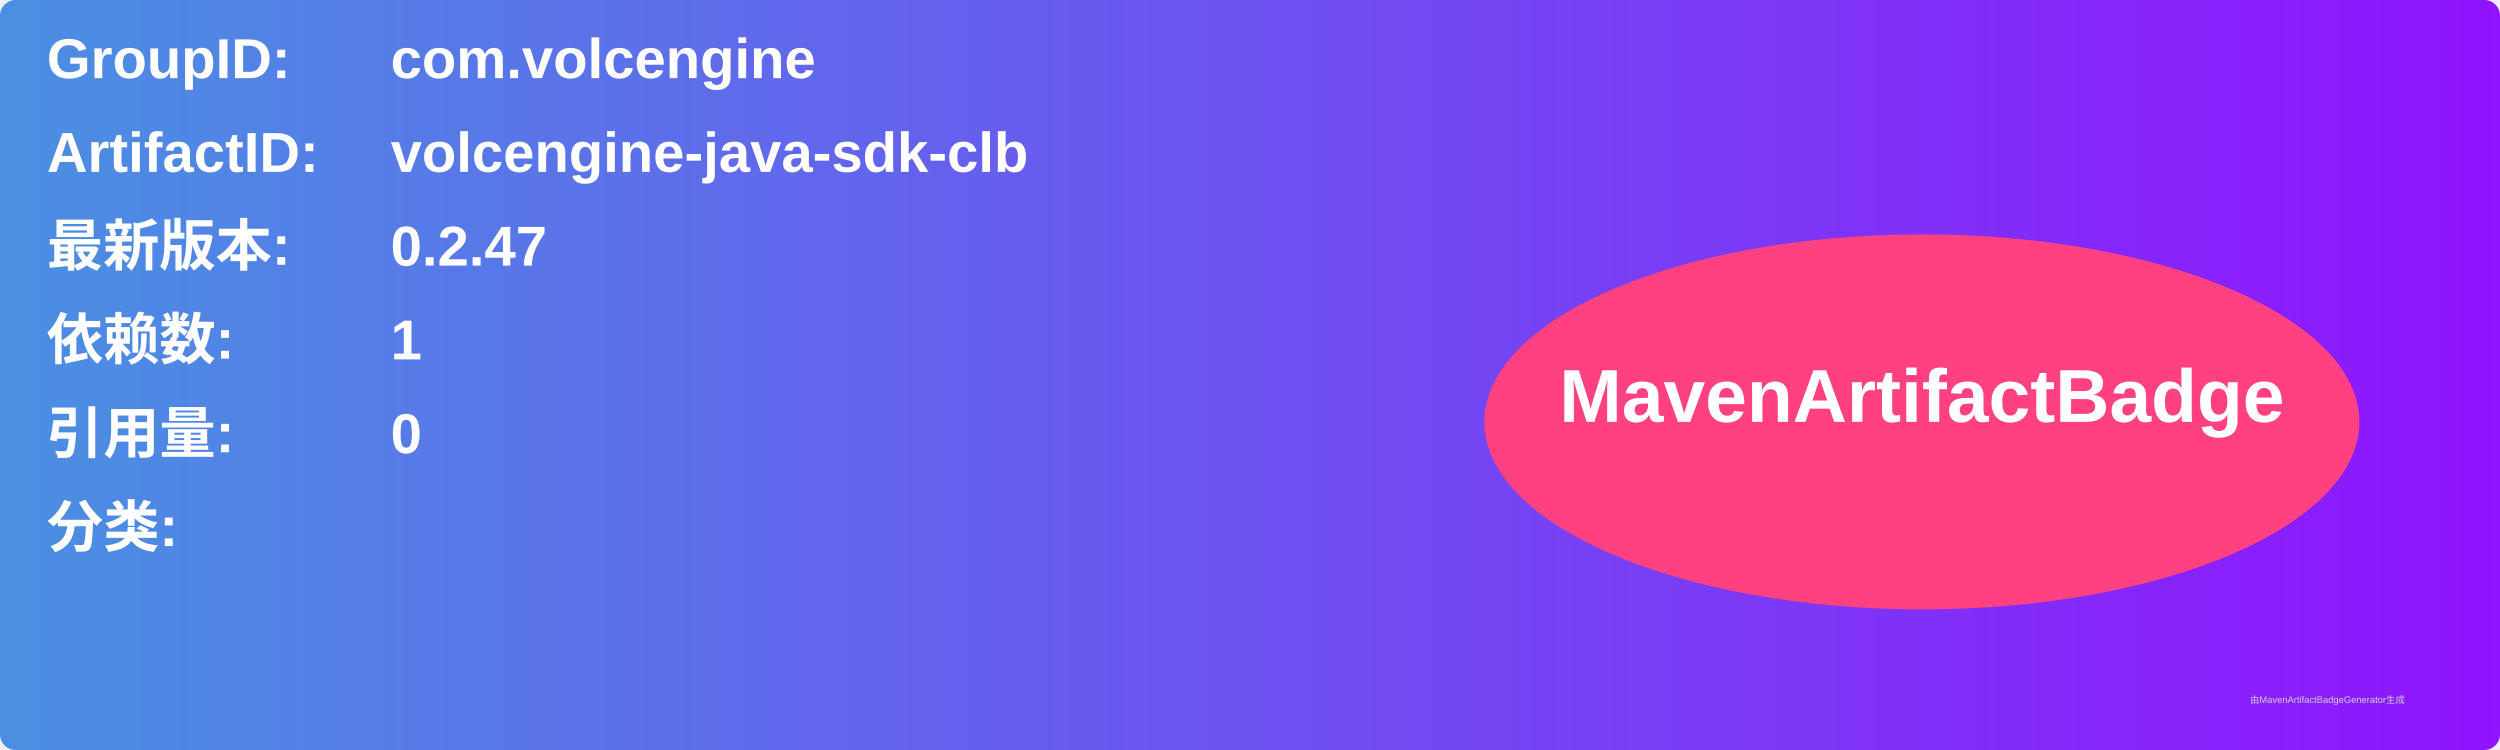
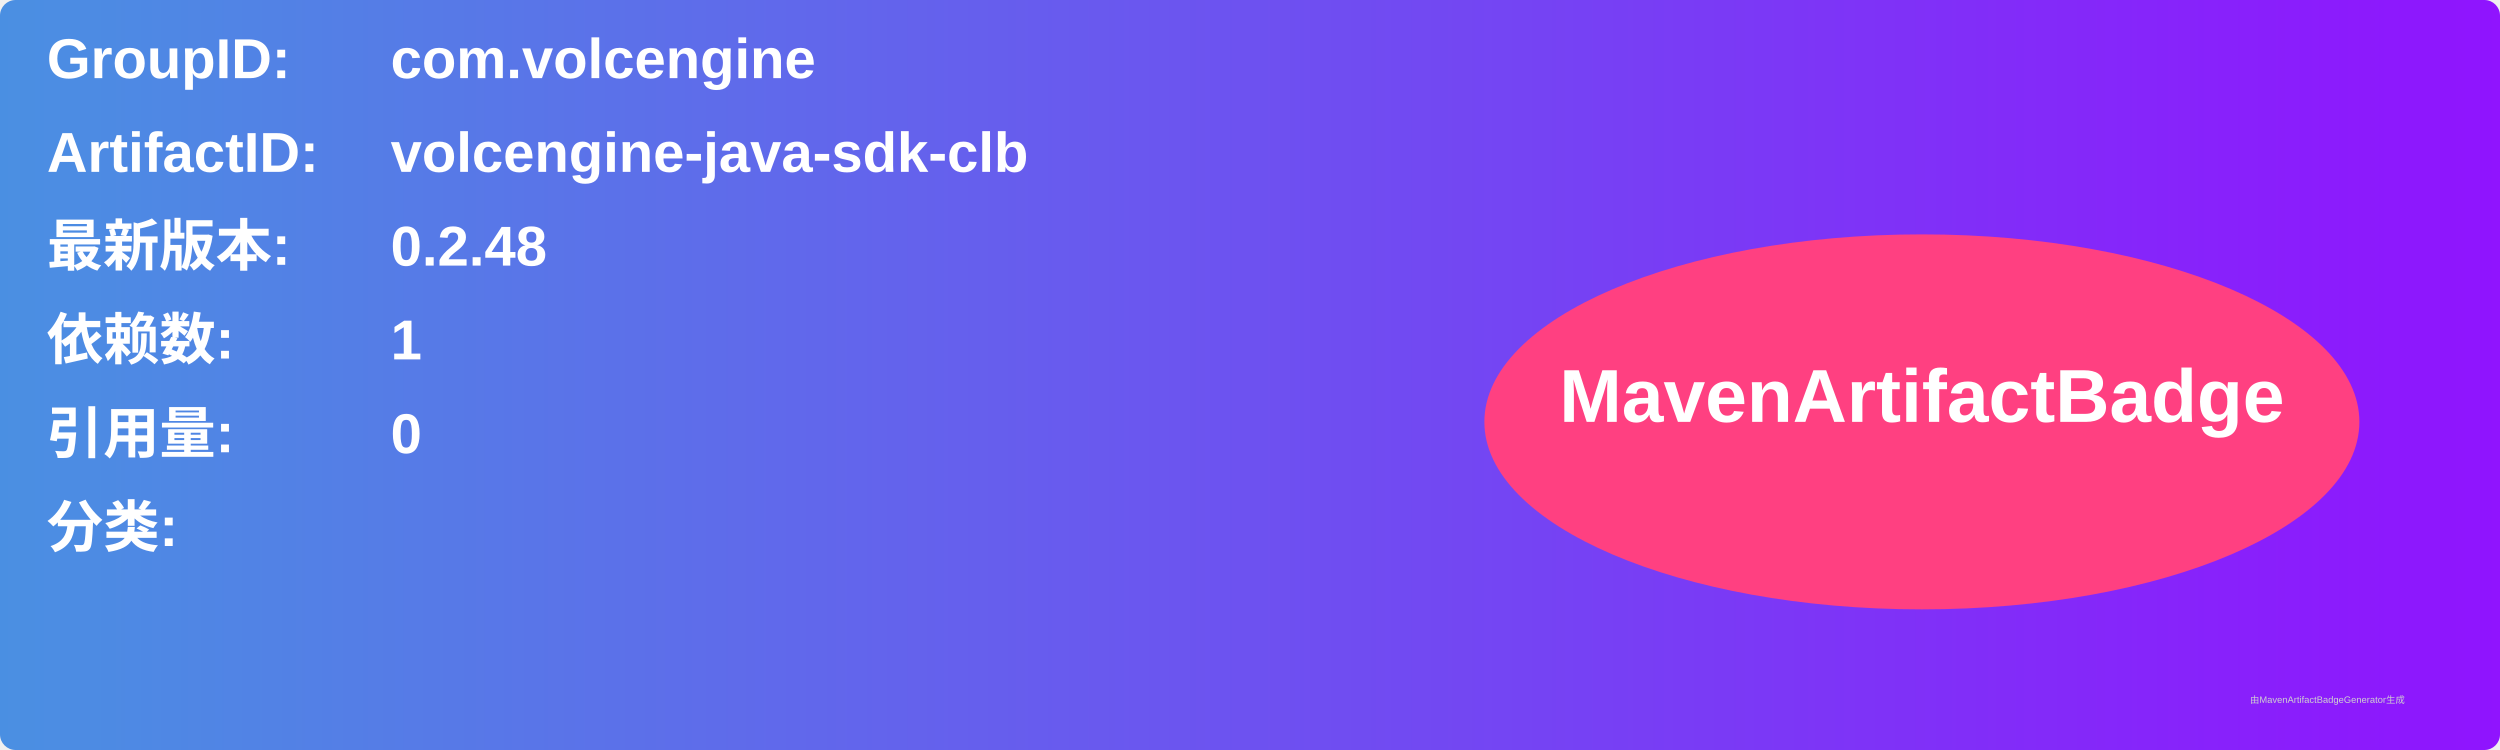
<svg xmlns="http://www.w3.org/2000/svg" width="800" height="240" viewBox="0 0 800 240">
  <linearGradient id="grad" x1="0%" y1="0%" x2="100%" y2="0%">
    <stop offset="0%" stop-color="#4a90e2" />
    <stop offset="100%" stop-color="#9013fe" />
  </linearGradient>
  <rect width="100%" height="100%" rx="5" ry="5" fill="url(#grad)" />
  <g transform="translate(15, 15)">
    <text x="0" y="10" font-family="Arial" font-size="18" fill="white" font-weight="bold" width="260">GroupID:</text>
    <text x="110" y="10" font-family="Arial" font-size="18" fill="white" font-weight="bold" width="460">com.volcengine</text>
    <text x="0" y="40" font-family="Arial" font-size="18" fill="white" font-weight="bold" width="260">ArtifactID:</text>
    <text x="110" y="40" font-family="Arial" font-size="18" fill="white" font-weight="bold" width="460">volcengine-java-sdk-clb</text>
    <text x="0" y="70" font-family="Arial" font-size="18" fill="white" font-weight="bold">最新版本:</text>
    <text x="110" y="70" font-family="Arial" font-size="18" fill="white" font-weight="bold">
-       <tspan font-weight="bold">0.2.47</tspan>
+       <tspan font-weight="bold">0.2.48</tspan>
    </text>
    <text x="0" y="100" font-family="Arial" font-size="18" fill="white" font-weight="bold">依赖数: </text>
    <text x="110" y="100" font-family="Arial" font-size="18" fill="white">
      <tspan font-weight="bold">1</tspan>
    </text>
    <text x="0" y="130" font-family="Arial" font-size="18" fill="white" font-weight="bold">引用量: </text>
    <text x="110" y="130" font-family="Arial" font-size="18" fill="white">
      <tspan font-weight="bold">0</tspan>
    </text>
    <text x="0" y="160" font-family="Arial" font-size="18" fill="white" font-weight="bold">分类:</text>
    <text x="10" y="190" font-family="Arial" font-size="10" fill="white">
      <tspan font-weight="bold" />
    </text>
    <ellipse cx="600" cy="120" rx="140" ry="60" fill="#ff4081" />
    <text x="600" y="120" text-anchor="middle" font-family="Arial" font-size="24" fill="white" font-weight="bold">MavenArtifactBadge</text>
  </g>
  <text x="720" y="225" font-family="Arial" font-size="3" fill="#d0d0d0">由MavenArtifactBadgeGenerator生成</text>
</svg>
